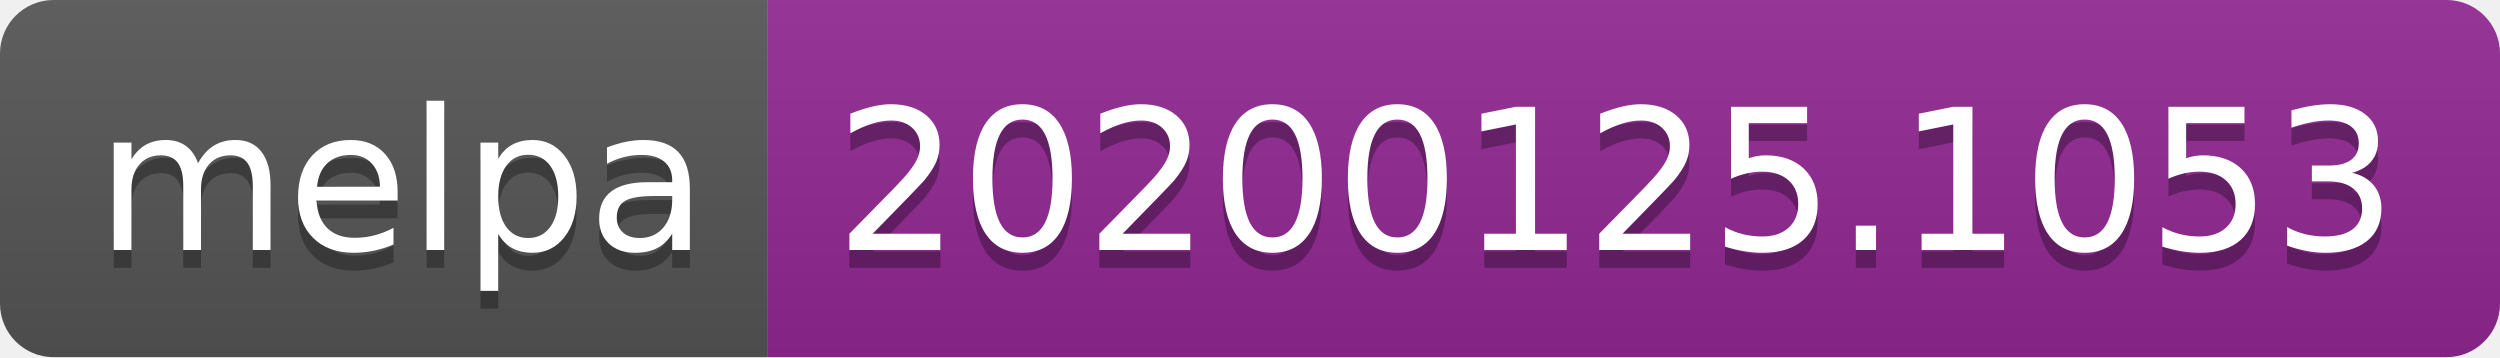
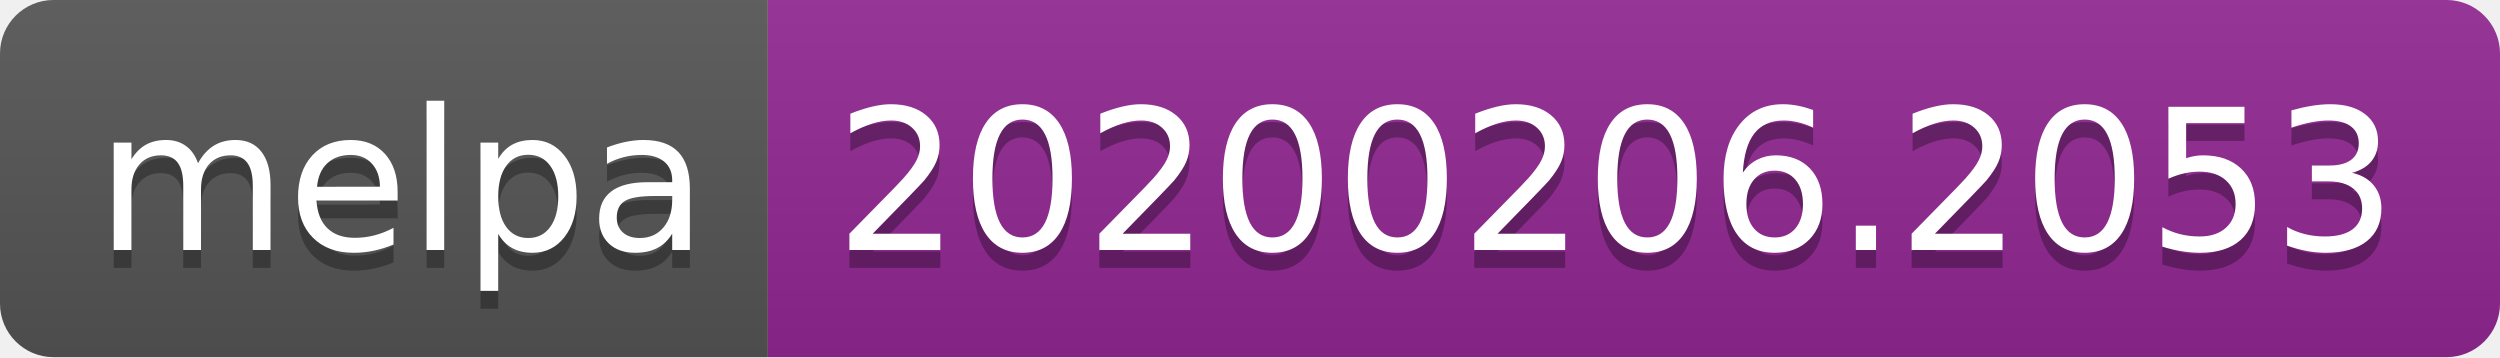
<svg xmlns="http://www.w3.org/2000/svg" width="140" height="20">
  <linearGradient id="b" x2="0" y2="100%">
    <stop offset="0" stop-color="#bbb" stop-opacity=".1" />
    <stop offset="1" stop-opacity=".1" />
  </linearGradient>
  <clipPath id="a">
    <rect width="140" height="20" rx="3" fill="#fff" />
  </clipPath>
  <g clip-path="url(#a)">
    <path fill="#555" d="M0 0h43v20H0z" />
    <path fill="#922793" d="M43 0h97v20H43z" />
    <path fill="url(#b)" d="M0 0h140v20H0z" />
  </g>
  <g fill="#fff" text-anchor="middle" font-family="DejaVu Sans,Verdana,Geneva,sans-serif" font-size="110">
    <text x="225" y="150" fill="#010101" fill-opacity=".3" transform="scale(.1)" textLength="330">melpa</text>
    <text x="225" y="140" transform="scale(.1)" textLength="330">melpa</text>
-     <text x="905" y="150" fill="#010101" fill-opacity=".3" transform="scale(.1)" textLength="870">20200125.1053</text>
-     <text x="905" y="140" transform="scale(.1)" textLength="870">20200125.1053</text>
+     <text x="905" y="150" fill="#010101" fill-opacity=".3" transform="scale(.1)" textLength="870">20200206.2053</text>
+     <text x="905" y="140" transform="scale(.1)" textLength="870">20200206.2053</text>
  </g>
</svg>
